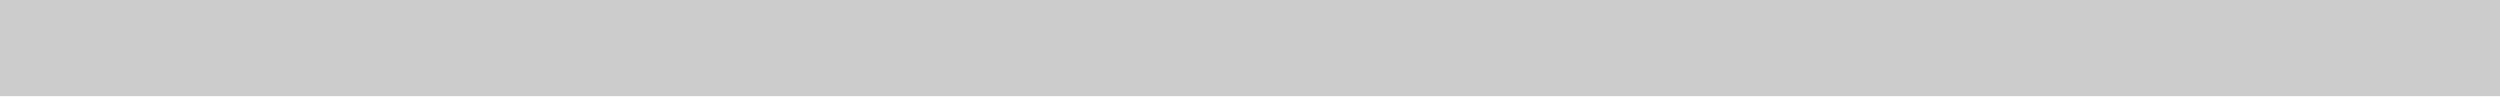
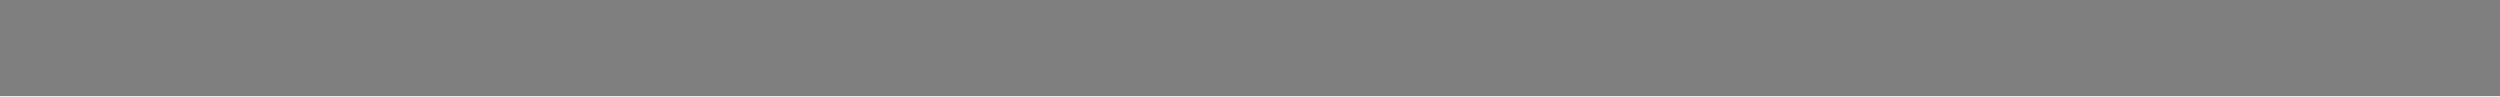
<svg xmlns="http://www.w3.org/2000/svg" width="26" height="1" viewBox="0 0 26 1" fill="none">
-   <rect opacity="0.2" width="26" height="1" fill="black" />
+   <rect opacity="0.5" width="26" height="1" fill="black" />
</svg>
